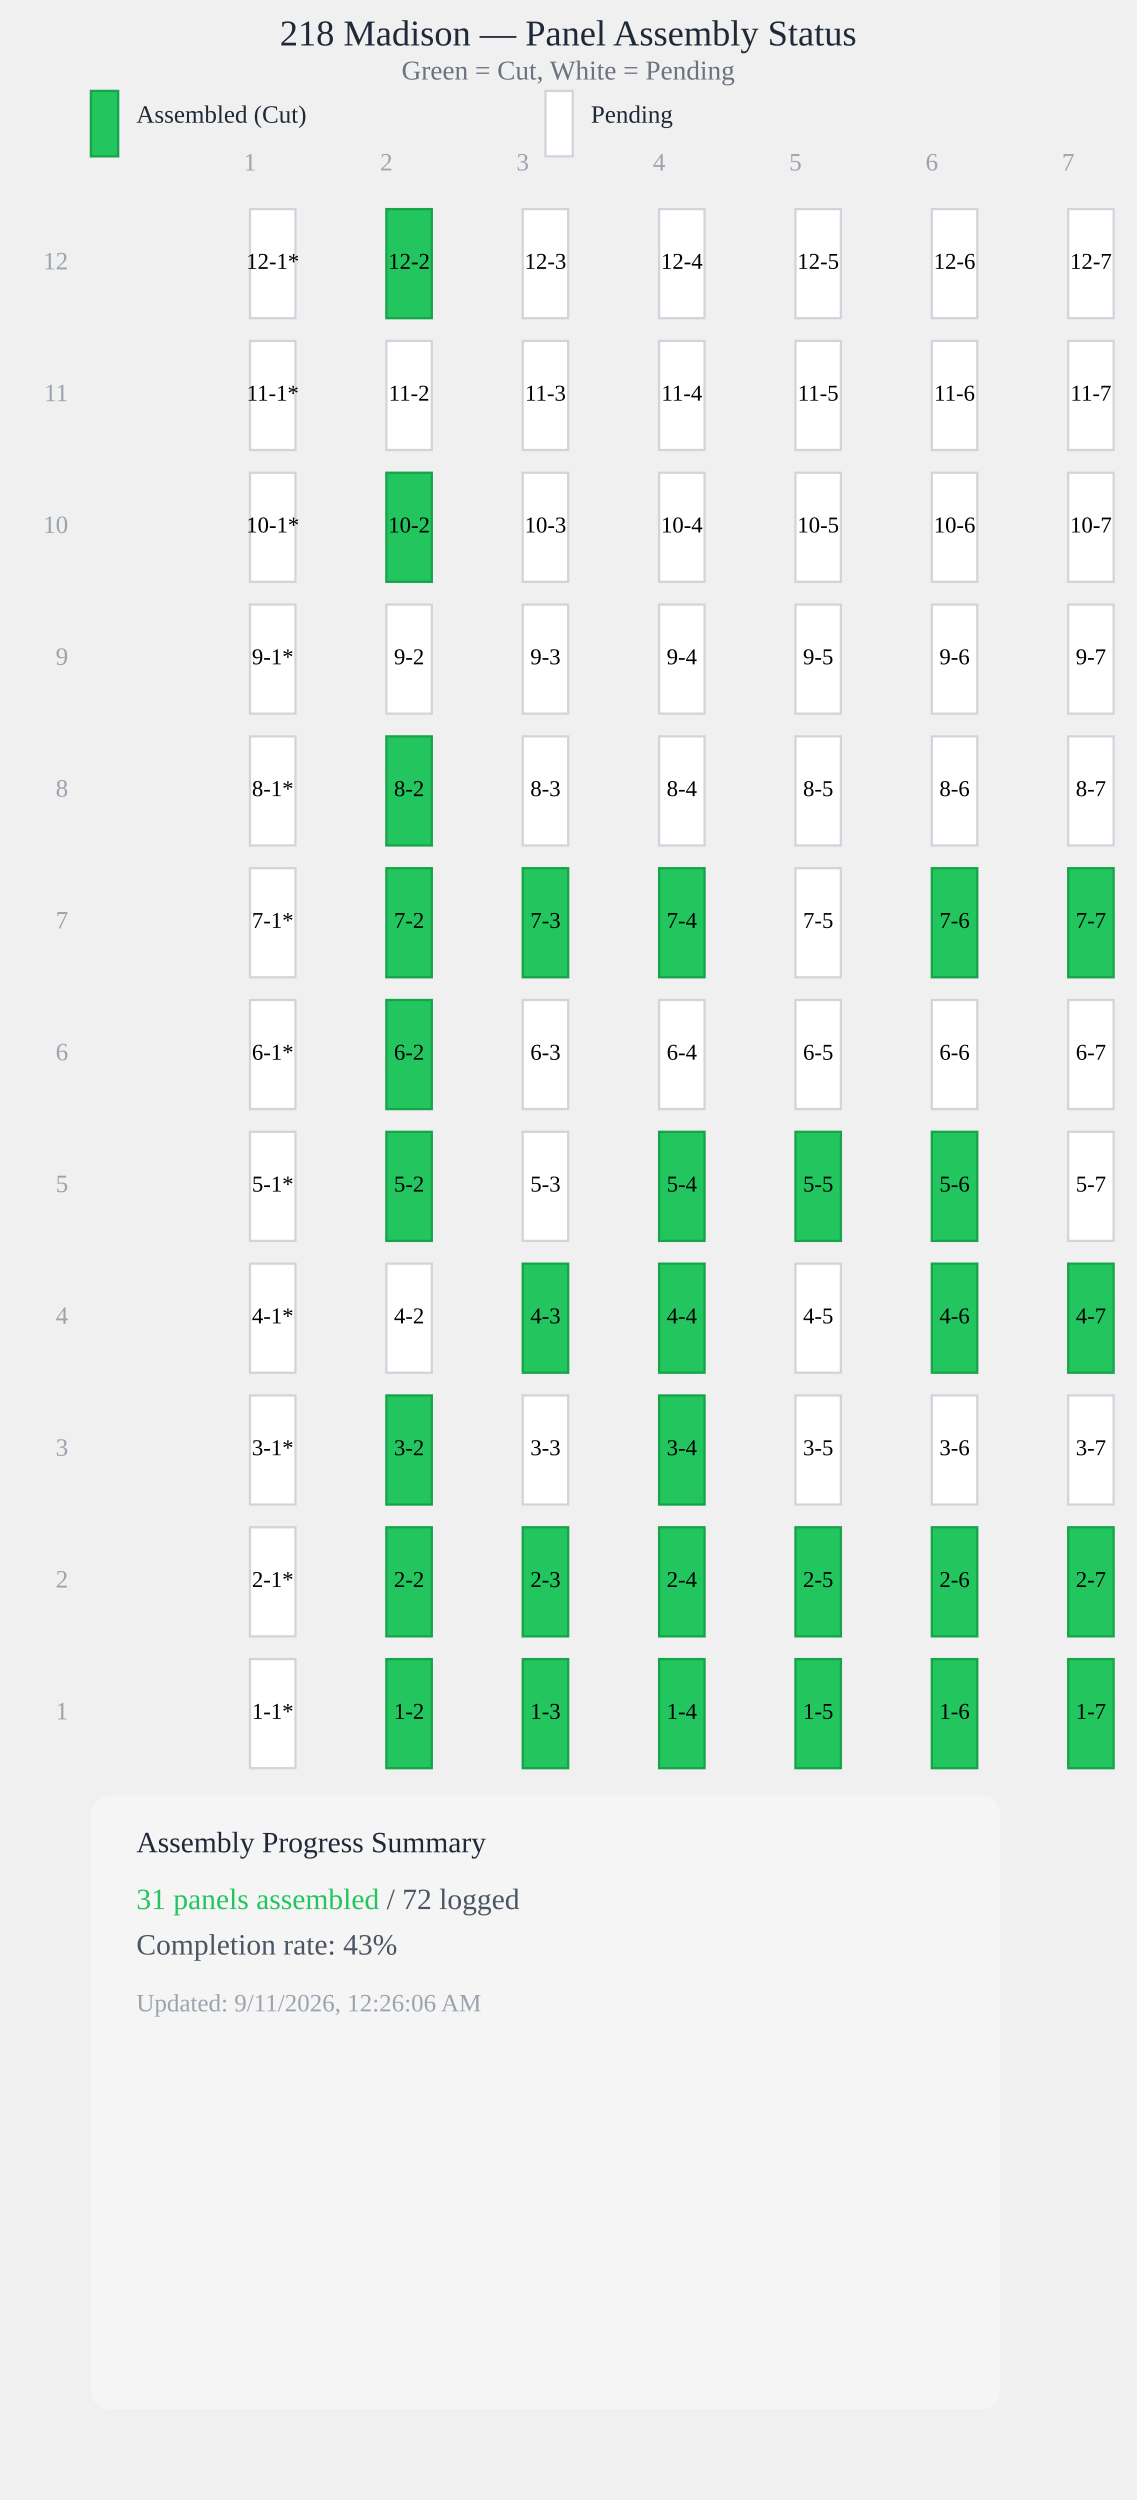
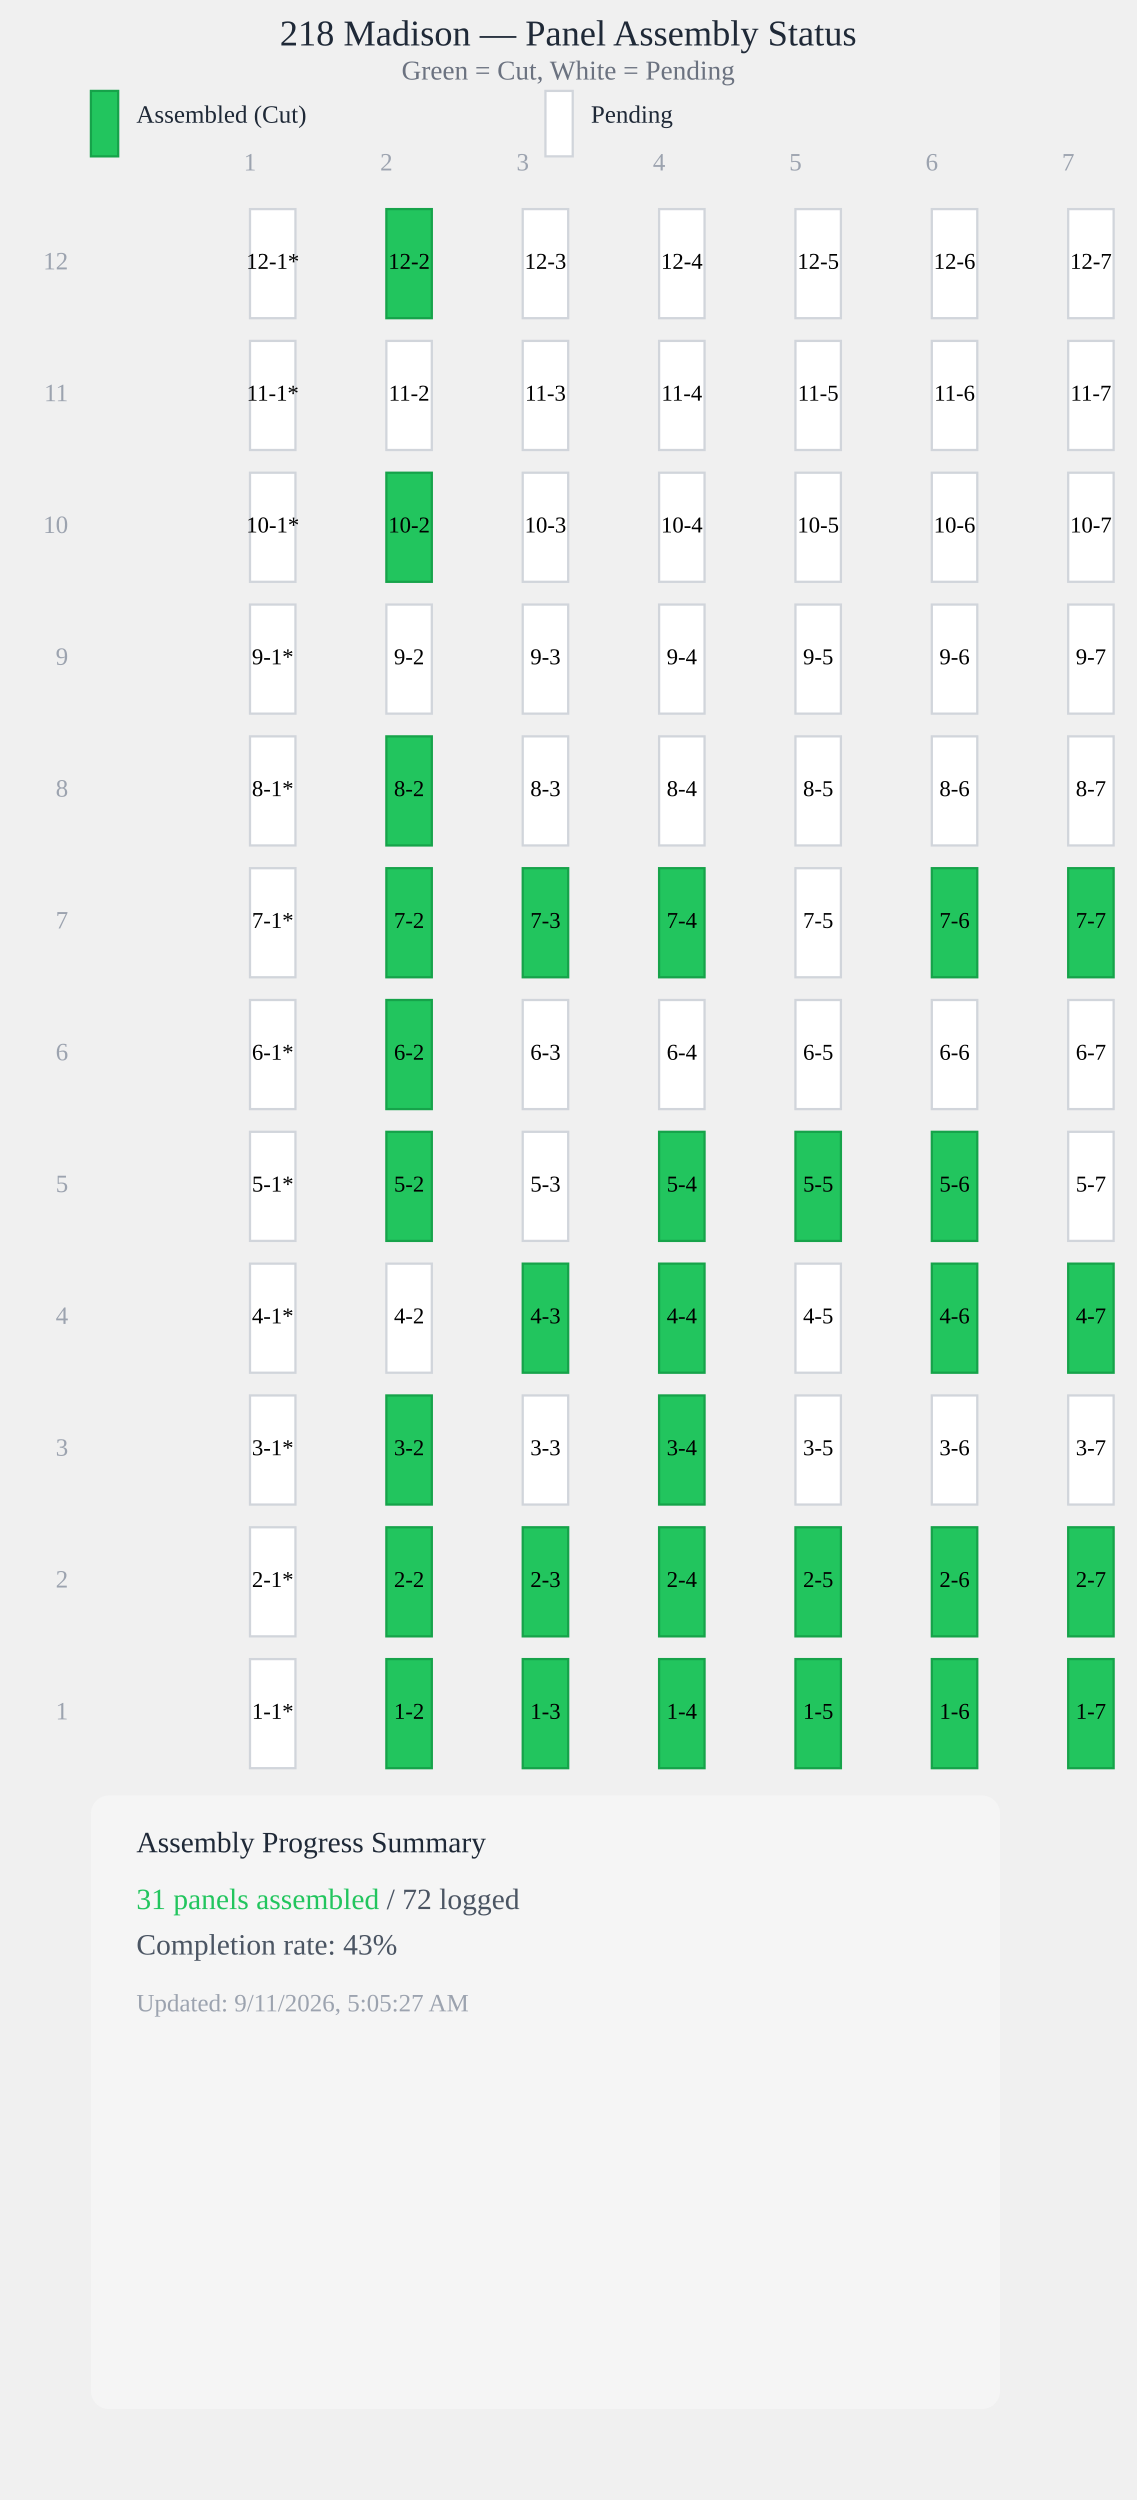
<svg xmlns="http://www.w3.org/2000/svg" viewBox="0 0 500 1100" style="max-width: 100%; height: auto; display: block;">
  <text x="250" y="20" style="font-size: 16px; font-weight: 500; text-anchor: middle; fill: #1f2937;">218 Madison — Panel Assembly Status</text>
  <text x="250" y="35" style="font-size: 12px; text-anchor: middle; fill: #6b7280;">Green = Cut, White = Pending</text>
  <rect x="40" y="40" width="12" height="28.8" fill="#22c55e" stroke="#16a34a" stroke-width="1" />
  <text x="60" y="54" style="font-size: 11px; fill: #1f2937;">Assembled (Cut)</text>
  <rect x="240" y="40" width="12" height="28.8" fill="#ffffff" stroke="#d1d5db" stroke-width="1" />
  <text x="260" y="54" style="font-size: 11px; fill: #1f2937;">Pending</text>
  <text x="110" y="75" style="font-size: 11px; fill: #9ca3af; text-anchor: middle;">1</text>
  <text x="170" y="75" style="font-size: 11px; fill: #9ca3af; text-anchor: middle;">2</text>
  <text x="230" y="75" style="font-size: 11px; fill: #9ca3af; text-anchor: middle;">3</text>
  <text x="290" y="75" style="font-size: 11px; fill: #9ca3af; text-anchor: middle;">4</text>
  <text x="350" y="75" style="font-size: 11px; fill: #9ca3af; text-anchor: middle;">5</text>
  <text x="410" y="75" style="font-size: 11px; fill: #9ca3af; text-anchor: middle;">6</text>
  <text x="470" y="75" style="font-size: 11px; fill: #9ca3af; text-anchor: middle;">7</text>
  <rect x="110" y="92" width="20" height="48" fill="#ffffff" stroke="#d1d5db" stroke-width="1" />
  <text x="120" y="116" style="font-size: 10px; font-weight: 500; text-anchor: middle; dominant-baseline: middle; fill: #000;">12-1*</text>
  <rect x="170" y="92" width="20" height="48" fill="#22c55e" stroke="#16a34a" stroke-width="1" />
  <text x="180" y="116" style="font-size: 10px; font-weight: 500; text-anchor: middle; dominant-baseline: middle; fill: #000;">12-2</text>
  <rect x="230" y="92" width="20" height="48" fill="#ffffff" stroke="#d1d5db" stroke-width="1" />
  <text x="240" y="116" style="font-size: 10px; font-weight: 500; text-anchor: middle; dominant-baseline: middle; fill: #000;">12-3</text>
  <rect x="290" y="92" width="20" height="48" fill="#ffffff" stroke="#d1d5db" stroke-width="1" />
  <text x="300" y="116" style="font-size: 10px; font-weight: 500; text-anchor: middle; dominant-baseline: middle; fill: #000;">12-4</text>
  <rect x="350" y="92" width="20" height="48" fill="#ffffff" stroke="#d1d5db" stroke-width="1" />
  <text x="360" y="116" style="font-size: 10px; font-weight: 500; text-anchor: middle; dominant-baseline: middle; fill: #000;">12-5</text>
  <rect x="410" y="92" width="20" height="48" fill="#ffffff" stroke="#d1d5db" stroke-width="1" />
  <text x="420" y="116" style="font-size: 10px; font-weight: 500; text-anchor: middle; dominant-baseline: middle; fill: #000;">12-6</text>
  <rect x="470" y="92" width="20" height="48" fill="#ffffff" stroke="#d1d5db" stroke-width="1" />
  <text x="480" y="116" style="font-size: 10px; font-weight: 500; text-anchor: middle; dominant-baseline: middle; fill: #000;">12-7</text>
  <rect x="110" y="150" width="20" height="48" fill="#ffffff" stroke="#d1d5db" stroke-width="1" />
  <text x="120" y="174" style="font-size: 10px; font-weight: 500; text-anchor: middle; dominant-baseline: middle; fill: #000;">11-1*</text>
  <rect x="170" y="150" width="20" height="48" fill="#ffffff" stroke="#d1d5db" stroke-width="1" />
  <text x="180" y="174" style="font-size: 10px; font-weight: 500; text-anchor: middle; dominant-baseline: middle; fill: #000;">11-2</text>
  <rect x="230" y="150" width="20" height="48" fill="#ffffff" stroke="#d1d5db" stroke-width="1" />
  <text x="240" y="174" style="font-size: 10px; font-weight: 500; text-anchor: middle; dominant-baseline: middle; fill: #000;">11-3</text>
  <rect x="290" y="150" width="20" height="48" fill="#ffffff" stroke="#d1d5db" stroke-width="1" />
  <text x="300" y="174" style="font-size: 10px; font-weight: 500; text-anchor: middle; dominant-baseline: middle; fill: #000;">11-4</text>
  <rect x="350" y="150" width="20" height="48" fill="#ffffff" stroke="#d1d5db" stroke-width="1" />
  <text x="360" y="174" style="font-size: 10px; font-weight: 500; text-anchor: middle; dominant-baseline: middle; fill: #000;">11-5</text>
  <rect x="410" y="150" width="20" height="48" fill="#ffffff" stroke="#d1d5db" stroke-width="1" />
  <text x="420" y="174" style="font-size: 10px; font-weight: 500; text-anchor: middle; dominant-baseline: middle; fill: #000;">11-6</text>
  <rect x="470" y="150" width="20" height="48" fill="#ffffff" stroke="#d1d5db" stroke-width="1" />
  <text x="480" y="174" style="font-size: 10px; font-weight: 500; text-anchor: middle; dominant-baseline: middle; fill: #000;">11-7</text>
  <rect x="110" y="208" width="20" height="48" fill="#ffffff" stroke="#d1d5db" stroke-width="1" />
  <text x="120" y="232" style="font-size: 10px; font-weight: 500; text-anchor: middle; dominant-baseline: middle; fill: #000;">10-1*</text>
  <rect x="170" y="208" width="20" height="48" fill="#22c55e" stroke="#16a34a" stroke-width="1" />
  <text x="180" y="232" style="font-size: 10px; font-weight: 500; text-anchor: middle; dominant-baseline: middle; fill: #000;">10-2</text>
  <rect x="230" y="208" width="20" height="48" fill="#ffffff" stroke="#d1d5db" stroke-width="1" />
  <text x="240" y="232" style="font-size: 10px; font-weight: 500; text-anchor: middle; dominant-baseline: middle; fill: #000;">10-3</text>
  <rect x="290" y="208" width="20" height="48" fill="#ffffff" stroke="#d1d5db" stroke-width="1" />
  <text x="300" y="232" style="font-size: 10px; font-weight: 500; text-anchor: middle; dominant-baseline: middle; fill: #000;">10-4</text>
  <rect x="350" y="208" width="20" height="48" fill="#ffffff" stroke="#d1d5db" stroke-width="1" />
  <text x="360" y="232" style="font-size: 10px; font-weight: 500; text-anchor: middle; dominant-baseline: middle; fill: #000;">10-5</text>
  <rect x="410" y="208" width="20" height="48" fill="#ffffff" stroke="#d1d5db" stroke-width="1" />
  <text x="420" y="232" style="font-size: 10px; font-weight: 500; text-anchor: middle; dominant-baseline: middle; fill: #000;">10-6</text>
  <rect x="470" y="208" width="20" height="48" fill="#ffffff" stroke="#d1d5db" stroke-width="1" />
  <text x="480" y="232" style="font-size: 10px; font-weight: 500; text-anchor: middle; dominant-baseline: middle; fill: #000;">10-7</text>
  <rect x="110" y="266" width="20" height="48" fill="#ffffff" stroke="#d1d5db" stroke-width="1" />
  <text x="120" y="290" style="font-size: 10px; font-weight: 500; text-anchor: middle; dominant-baseline: middle; fill: #000;">9-1*</text>
  <rect x="170" y="266" width="20" height="48" fill="#ffffff" stroke="#d1d5db" stroke-width="1" />
  <text x="180" y="290" style="font-size: 10px; font-weight: 500; text-anchor: middle; dominant-baseline: middle; fill: #000;">9-2</text>
  <rect x="230" y="266" width="20" height="48" fill="#ffffff" stroke="#d1d5db" stroke-width="1" />
  <text x="240" y="290" style="font-size: 10px; font-weight: 500; text-anchor: middle; dominant-baseline: middle; fill: #000;">9-3</text>
  <rect x="290" y="266" width="20" height="48" fill="#ffffff" stroke="#d1d5db" stroke-width="1" />
  <text x="300" y="290" style="font-size: 10px; font-weight: 500; text-anchor: middle; dominant-baseline: middle; fill: #000;">9-4</text>
  <rect x="350" y="266" width="20" height="48" fill="#ffffff" stroke="#d1d5db" stroke-width="1" />
  <text x="360" y="290" style="font-size: 10px; font-weight: 500; text-anchor: middle; dominant-baseline: middle; fill: #000;">9-5</text>
  <rect x="410" y="266" width="20" height="48" fill="#ffffff" stroke="#d1d5db" stroke-width="1" />
  <text x="420" y="290" style="font-size: 10px; font-weight: 500; text-anchor: middle; dominant-baseline: middle; fill: #000;">9-6</text>
  <rect x="470" y="266" width="20" height="48" fill="#ffffff" stroke="#d1d5db" stroke-width="1" />
  <text x="480" y="290" style="font-size: 10px; font-weight: 500; text-anchor: middle; dominant-baseline: middle; fill: #000;">9-7</text>
  <rect x="110" y="324" width="20" height="48" fill="#ffffff" stroke="#d1d5db" stroke-width="1" />
  <text x="120" y="348" style="font-size: 10px; font-weight: 500; text-anchor: middle; dominant-baseline: middle; fill: #000;">8-1*</text>
  <rect x="170" y="324" width="20" height="48" fill="#22c55e" stroke="#16a34a" stroke-width="1" />
  <text x="180" y="348" style="font-size: 10px; font-weight: 500; text-anchor: middle; dominant-baseline: middle; fill: #000;">8-2</text>
  <rect x="230" y="324" width="20" height="48" fill="#ffffff" stroke="#d1d5db" stroke-width="1" />
  <text x="240" y="348" style="font-size: 10px; font-weight: 500; text-anchor: middle; dominant-baseline: middle; fill: #000;">8-3</text>
  <rect x="290" y="324" width="20" height="48" fill="#ffffff" stroke="#d1d5db" stroke-width="1" />
  <text x="300" y="348" style="font-size: 10px; font-weight: 500; text-anchor: middle; dominant-baseline: middle; fill: #000;">8-4</text>
  <rect x="350" y="324" width="20" height="48" fill="#ffffff" stroke="#d1d5db" stroke-width="1" />
  <text x="360" y="348" style="font-size: 10px; font-weight: 500; text-anchor: middle; dominant-baseline: middle; fill: #000;">8-5</text>
  <rect x="410" y="324" width="20" height="48" fill="#ffffff" stroke="#d1d5db" stroke-width="1" />
  <text x="420" y="348" style="font-size: 10px; font-weight: 500; text-anchor: middle; dominant-baseline: middle; fill: #000;">8-6</text>
  <rect x="470" y="324" width="20" height="48" fill="#ffffff" stroke="#d1d5db" stroke-width="1" />
  <text x="480" y="348" style="font-size: 10px; font-weight: 500; text-anchor: middle; dominant-baseline: middle; fill: #000;">8-7</text>
  <rect x="110" y="382" width="20" height="48" fill="#ffffff" stroke="#d1d5db" stroke-width="1" />
  <text x="120" y="406" style="font-size: 10px; font-weight: 500; text-anchor: middle; dominant-baseline: middle; fill: #000;">7-1*</text>
  <rect x="170" y="382" width="20" height="48" fill="#22c55e" stroke="#16a34a" stroke-width="1" />
  <text x="180" y="406" style="font-size: 10px; font-weight: 500; text-anchor: middle; dominant-baseline: middle; fill: #000;">7-2</text>
  <rect x="230" y="382" width="20" height="48" fill="#22c55e" stroke="#16a34a" stroke-width="1" />
  <text x="240" y="406" style="font-size: 10px; font-weight: 500; text-anchor: middle; dominant-baseline: middle; fill: #000;">7-3</text>
  <rect x="290" y="382" width="20" height="48" fill="#22c55e" stroke="#16a34a" stroke-width="1" />
  <text x="300" y="406" style="font-size: 10px; font-weight: 500; text-anchor: middle; dominant-baseline: middle; fill: #000;">7-4</text>
  <rect x="350" y="382" width="20" height="48" fill="#ffffff" stroke="#d1d5db" stroke-width="1" />
  <text x="360" y="406" style="font-size: 10px; font-weight: 500; text-anchor: middle; dominant-baseline: middle; fill: #000;">7-5</text>
  <rect x="410" y="382" width="20" height="48" fill="#22c55e" stroke="#16a34a" stroke-width="1" />
  <text x="420" y="406" style="font-size: 10px; font-weight: 500; text-anchor: middle; dominant-baseline: middle; fill: #000;">7-6</text>
  <rect x="470" y="382" width="20" height="48" fill="#22c55e" stroke="#16a34a" stroke-width="1" />
  <text x="480" y="406" style="font-size: 10px; font-weight: 500; text-anchor: middle; dominant-baseline: middle; fill: #000;">7-7</text>
  <rect x="110" y="440" width="20" height="48" fill="#ffffff" stroke="#d1d5db" stroke-width="1" />
  <text x="120" y="464" style="font-size: 10px; font-weight: 500; text-anchor: middle; dominant-baseline: middle; fill: #000;">6-1*</text>
  <rect x="170" y="440" width="20" height="48" fill="#22c55e" stroke="#16a34a" stroke-width="1" />
  <text x="180" y="464" style="font-size: 10px; font-weight: 500; text-anchor: middle; dominant-baseline: middle; fill: #000;">6-2</text>
  <rect x="230" y="440" width="20" height="48" fill="#ffffff" stroke="#d1d5db" stroke-width="1" />
  <text x="240" y="464" style="font-size: 10px; font-weight: 500; text-anchor: middle; dominant-baseline: middle; fill: #000;">6-3</text>
  <rect x="290" y="440" width="20" height="48" fill="#ffffff" stroke="#d1d5db" stroke-width="1" />
  <text x="300" y="464" style="font-size: 10px; font-weight: 500; text-anchor: middle; dominant-baseline: middle; fill: #000;">6-4</text>
  <rect x="350" y="440" width="20" height="48" fill="#ffffff" stroke="#d1d5db" stroke-width="1" />
  <text x="360" y="464" style="font-size: 10px; font-weight: 500; text-anchor: middle; dominant-baseline: middle; fill: #000;">6-5</text>
  <rect x="410" y="440" width="20" height="48" fill="#ffffff" stroke="#d1d5db" stroke-width="1" />
  <text x="420" y="464" style="font-size: 10px; font-weight: 500; text-anchor: middle; dominant-baseline: middle; fill: #000;">6-6</text>
  <rect x="470" y="440" width="20" height="48" fill="#ffffff" stroke="#d1d5db" stroke-width="1" />
  <text x="480" y="464" style="font-size: 10px; font-weight: 500; text-anchor: middle; dominant-baseline: middle; fill: #000;">6-7</text>
  <rect x="110" y="498" width="20" height="48" fill="#ffffff" stroke="#d1d5db" stroke-width="1" />
  <text x="120" y="522" style="font-size: 10px; font-weight: 500; text-anchor: middle; dominant-baseline: middle; fill: #000;">5-1*</text>
  <rect x="170" y="498" width="20" height="48" fill="#22c55e" stroke="#16a34a" stroke-width="1" />
  <text x="180" y="522" style="font-size: 10px; font-weight: 500; text-anchor: middle; dominant-baseline: middle; fill: #000;">5-2</text>
  <rect x="230" y="498" width="20" height="48" fill="#ffffff" stroke="#d1d5db" stroke-width="1" />
  <text x="240" y="522" style="font-size: 10px; font-weight: 500; text-anchor: middle; dominant-baseline: middle; fill: #000;">5-3</text>
  <rect x="290" y="498" width="20" height="48" fill="#22c55e" stroke="#16a34a" stroke-width="1" />
  <text x="300" y="522" style="font-size: 10px; font-weight: 500; text-anchor: middle; dominant-baseline: middle; fill: #000;">5-4</text>
  <rect x="350" y="498" width="20" height="48" fill="#22c55e" stroke="#16a34a" stroke-width="1" />
  <text x="360" y="522" style="font-size: 10px; font-weight: 500; text-anchor: middle; dominant-baseline: middle; fill: #000;">5-5</text>
  <rect x="410" y="498" width="20" height="48" fill="#22c55e" stroke="#16a34a" stroke-width="1" />
  <text x="420" y="522" style="font-size: 10px; font-weight: 500; text-anchor: middle; dominant-baseline: middle; fill: #000;">5-6</text>
  <rect x="470" y="498" width="20" height="48" fill="#ffffff" stroke="#d1d5db" stroke-width="1" />
  <text x="480" y="522" style="font-size: 10px; font-weight: 500; text-anchor: middle; dominant-baseline: middle; fill: #000;">5-7</text>
  <rect x="110" y="556" width="20" height="48" fill="#ffffff" stroke="#d1d5db" stroke-width="1" />
  <text x="120" y="580" style="font-size: 10px; font-weight: 500; text-anchor: middle; dominant-baseline: middle; fill: #000;">4-1*</text>
  <rect x="170" y="556" width="20" height="48" fill="#ffffff" stroke="#d1d5db" stroke-width="1" />
  <text x="180" y="580" style="font-size: 10px; font-weight: 500; text-anchor: middle; dominant-baseline: middle; fill: #000;">4-2</text>
  <rect x="230" y="556" width="20" height="48" fill="#22c55e" stroke="#16a34a" stroke-width="1" />
  <text x="240" y="580" style="font-size: 10px; font-weight: 500; text-anchor: middle; dominant-baseline: middle; fill: #000;">4-3</text>
  <rect x="290" y="556" width="20" height="48" fill="#22c55e" stroke="#16a34a" stroke-width="1" />
  <text x="300" y="580" style="font-size: 10px; font-weight: 500; text-anchor: middle; dominant-baseline: middle; fill: #000;">4-4</text>
  <rect x="350" y="556" width="20" height="48" fill="#ffffff" stroke="#d1d5db" stroke-width="1" />
  <text x="360" y="580" style="font-size: 10px; font-weight: 500; text-anchor: middle; dominant-baseline: middle; fill: #000;">4-5</text>
  <rect x="410" y="556" width="20" height="48" fill="#22c55e" stroke="#16a34a" stroke-width="1" />
  <text x="420" y="580" style="font-size: 10px; font-weight: 500; text-anchor: middle; dominant-baseline: middle; fill: #000;">4-6</text>
  <rect x="470" y="556" width="20" height="48" fill="#22c55e" stroke="#16a34a" stroke-width="1" />
  <text x="480" y="580" style="font-size: 10px; font-weight: 500; text-anchor: middle; dominant-baseline: middle; fill: #000;">4-7</text>
  <rect x="110" y="614" width="20" height="48" fill="#ffffff" stroke="#d1d5db" stroke-width="1" />
  <text x="120" y="638" style="font-size: 10px; font-weight: 500; text-anchor: middle; dominant-baseline: middle; fill: #000;">3-1*</text>
  <rect x="170" y="614" width="20" height="48" fill="#22c55e" stroke="#16a34a" stroke-width="1" />
  <text x="180" y="638" style="font-size: 10px; font-weight: 500; text-anchor: middle; dominant-baseline: middle; fill: #000;">3-2</text>
  <rect x="230" y="614" width="20" height="48" fill="#ffffff" stroke="#d1d5db" stroke-width="1" />
  <text x="240" y="638" style="font-size: 10px; font-weight: 500; text-anchor: middle; dominant-baseline: middle; fill: #000;">3-3</text>
  <rect x="290" y="614" width="20" height="48" fill="#22c55e" stroke="#16a34a" stroke-width="1" />
  <text x="300" y="638" style="font-size: 10px; font-weight: 500; text-anchor: middle; dominant-baseline: middle; fill: #000;">3-4</text>
  <rect x="350" y="614" width="20" height="48" fill="#ffffff" stroke="#d1d5db" stroke-width="1" />
  <text x="360" y="638" style="font-size: 10px; font-weight: 500; text-anchor: middle; dominant-baseline: middle; fill: #000;">3-5</text>
  <rect x="410" y="614" width="20" height="48" fill="#ffffff" stroke="#d1d5db" stroke-width="1" />
  <text x="420" y="638" style="font-size: 10px; font-weight: 500; text-anchor: middle; dominant-baseline: middle; fill: #000;">3-6</text>
  <rect x="470" y="614" width="20" height="48" fill="#ffffff" stroke="#d1d5db" stroke-width="1" />
  <text x="480" y="638" style="font-size: 10px; font-weight: 500; text-anchor: middle; dominant-baseline: middle; fill: #000;">3-7</text>
  <rect x="110" y="672" width="20" height="48" fill="#ffffff" stroke="#d1d5db" stroke-width="1" />
  <text x="120" y="696" style="font-size: 10px; font-weight: 500; text-anchor: middle; dominant-baseline: middle; fill: #000;">2-1*</text>
  <rect x="170" y="672" width="20" height="48" fill="#22c55e" stroke="#16a34a" stroke-width="1" />
  <text x="180" y="696" style="font-size: 10px; font-weight: 500; text-anchor: middle; dominant-baseline: middle; fill: #000;">2-2</text>
  <rect x="230" y="672" width="20" height="48" fill="#22c55e" stroke="#16a34a" stroke-width="1" />
  <text x="240" y="696" style="font-size: 10px; font-weight: 500; text-anchor: middle; dominant-baseline: middle; fill: #000;">2-3</text>
  <rect x="290" y="672" width="20" height="48" fill="#22c55e" stroke="#16a34a" stroke-width="1" />
  <text x="300" y="696" style="font-size: 10px; font-weight: 500; text-anchor: middle; dominant-baseline: middle; fill: #000;">2-4</text>
  <rect x="350" y="672" width="20" height="48" fill="#22c55e" stroke="#16a34a" stroke-width="1" />
  <text x="360" y="696" style="font-size: 10px; font-weight: 500; text-anchor: middle; dominant-baseline: middle; fill: #000;">2-5</text>
  <rect x="410" y="672" width="20" height="48" fill="#22c55e" stroke="#16a34a" stroke-width="1" />
  <text x="420" y="696" style="font-size: 10px; font-weight: 500; text-anchor: middle; dominant-baseline: middle; fill: #000;">2-6</text>
  <rect x="470" y="672" width="20" height="48" fill="#22c55e" stroke="#16a34a" stroke-width="1" />
  <text x="480" y="696" style="font-size: 10px; font-weight: 500; text-anchor: middle; dominant-baseline: middle; fill: #000;">2-7</text>
  <rect x="110" y="730" width="20" height="48" fill="#ffffff" stroke="#d1d5db" stroke-width="1" />
  <text x="120" y="754" style="font-size: 10px; font-weight: 500; text-anchor: middle; dominant-baseline: middle; fill: #000;">1-1*</text>
  <rect x="170" y="730" width="20" height="48" fill="#22c55e" stroke="#16a34a" stroke-width="1" />
  <text x="180" y="754" style="font-size: 10px; font-weight: 500; text-anchor: middle; dominant-baseline: middle; fill: #000;">1-2</text>
  <rect x="230" y="730" width="20" height="48" fill="#22c55e" stroke="#16a34a" stroke-width="1" />
  <text x="240" y="754" style="font-size: 10px; font-weight: 500; text-anchor: middle; dominant-baseline: middle; fill: #000;">1-3</text>
  <rect x="290" y="730" width="20" height="48" fill="#22c55e" stroke="#16a34a" stroke-width="1" />
  <text x="300" y="754" style="font-size: 10px; font-weight: 500; text-anchor: middle; dominant-baseline: middle; fill: #000;">1-4</text>
  <rect x="350" y="730" width="20" height="48" fill="#22c55e" stroke="#16a34a" stroke-width="1" />
  <text x="360" y="754" style="font-size: 10px; font-weight: 500; text-anchor: middle; dominant-baseline: middle; fill: #000;">1-5</text>
  <rect x="410" y="730" width="20" height="48" fill="#22c55e" stroke="#16a34a" stroke-width="1" />
  <text x="420" y="754" style="font-size: 10px; font-weight: 500; text-anchor: middle; dominant-baseline: middle; fill: #000;">1-6</text>
  <rect x="470" y="730" width="20" height="48" fill="#22c55e" stroke="#16a34a" stroke-width="1" />
  <text x="480" y="754" style="font-size: 10px; font-weight: 500; text-anchor: middle; dominant-baseline: middle; fill: #000;">1-7</text>
  <text x="30" y="754" style="font-size: 11px; fill: #9ca3af; text-anchor: end; dominant-baseline: middle;">1</text>
  <text x="30" y="696" style="font-size: 11px; fill: #9ca3af; text-anchor: end; dominant-baseline: middle;">2</text>
  <text x="30" y="638" style="font-size: 11px; fill: #9ca3af; text-anchor: end; dominant-baseline: middle;">3</text>
  <text x="30" y="580" style="font-size: 11px; fill: #9ca3af; text-anchor: end; dominant-baseline: middle;">4</text>
  <text x="30" y="522" style="font-size: 11px; fill: #9ca3af; text-anchor: end; dominant-baseline: middle;">5</text>
  <text x="30" y="464" style="font-size: 11px; fill: #9ca3af; text-anchor: end; dominant-baseline: middle;">6</text>
  <text x="30" y="406" style="font-size: 11px; fill: #9ca3af; text-anchor: end; dominant-baseline: middle;">7</text>
  <text x="30" y="348" style="font-size: 11px; fill: #9ca3af; text-anchor: end; dominant-baseline: middle;">8</text>
  <text x="30" y="290" style="font-size: 11px; fill: #9ca3af; text-anchor: end; dominant-baseline: middle;">9</text>
  <text x="30" y="232" style="font-size: 11px; fill: #9ca3af; text-anchor: end; dominant-baseline: middle;">10</text>
  <text x="30" y="174" style="font-size: 11px; fill: #9ca3af; text-anchor: end; dominant-baseline: middle;">11</text>
  <text x="30" y="116" style="font-size: 11px; fill: #9ca3af; text-anchor: end; dominant-baseline: middle;">12</text>
  <rect x="40" y="790" width="400" height="270" fill="#f5f5f5" stroke="0.5px solid #e5e7eb" stroke-width="0.5" rx="8" />
  <text x="60" y="815" style="font-size: 13px; font-weight: 500; fill: #1f2937;">Assembly Progress Summary</text>
  <text x="60" y="840" style="font-size: 13px; fill: #4b5563;">
    <tspan font-weight="500" fill="#22c55e">31 panels assembled</tspan> / 72 logged</text>
  <text x="60" y="860" style="font-size: 13px; fill: #4b5563;">Completion rate: <tspan font-weight="500">43%</tspan>
  </text>
-   <text x="60" y="885" style="font-size: 11px; fill: #9ca3af;">Updated: 9/11/2026, 12:26:06 AM</text>
+   <text x="60" y="885" style="font-size: 11px; fill: #9ca3af;">Updated: 9/11/2026, 5:05:27 AM</text>
</svg>
